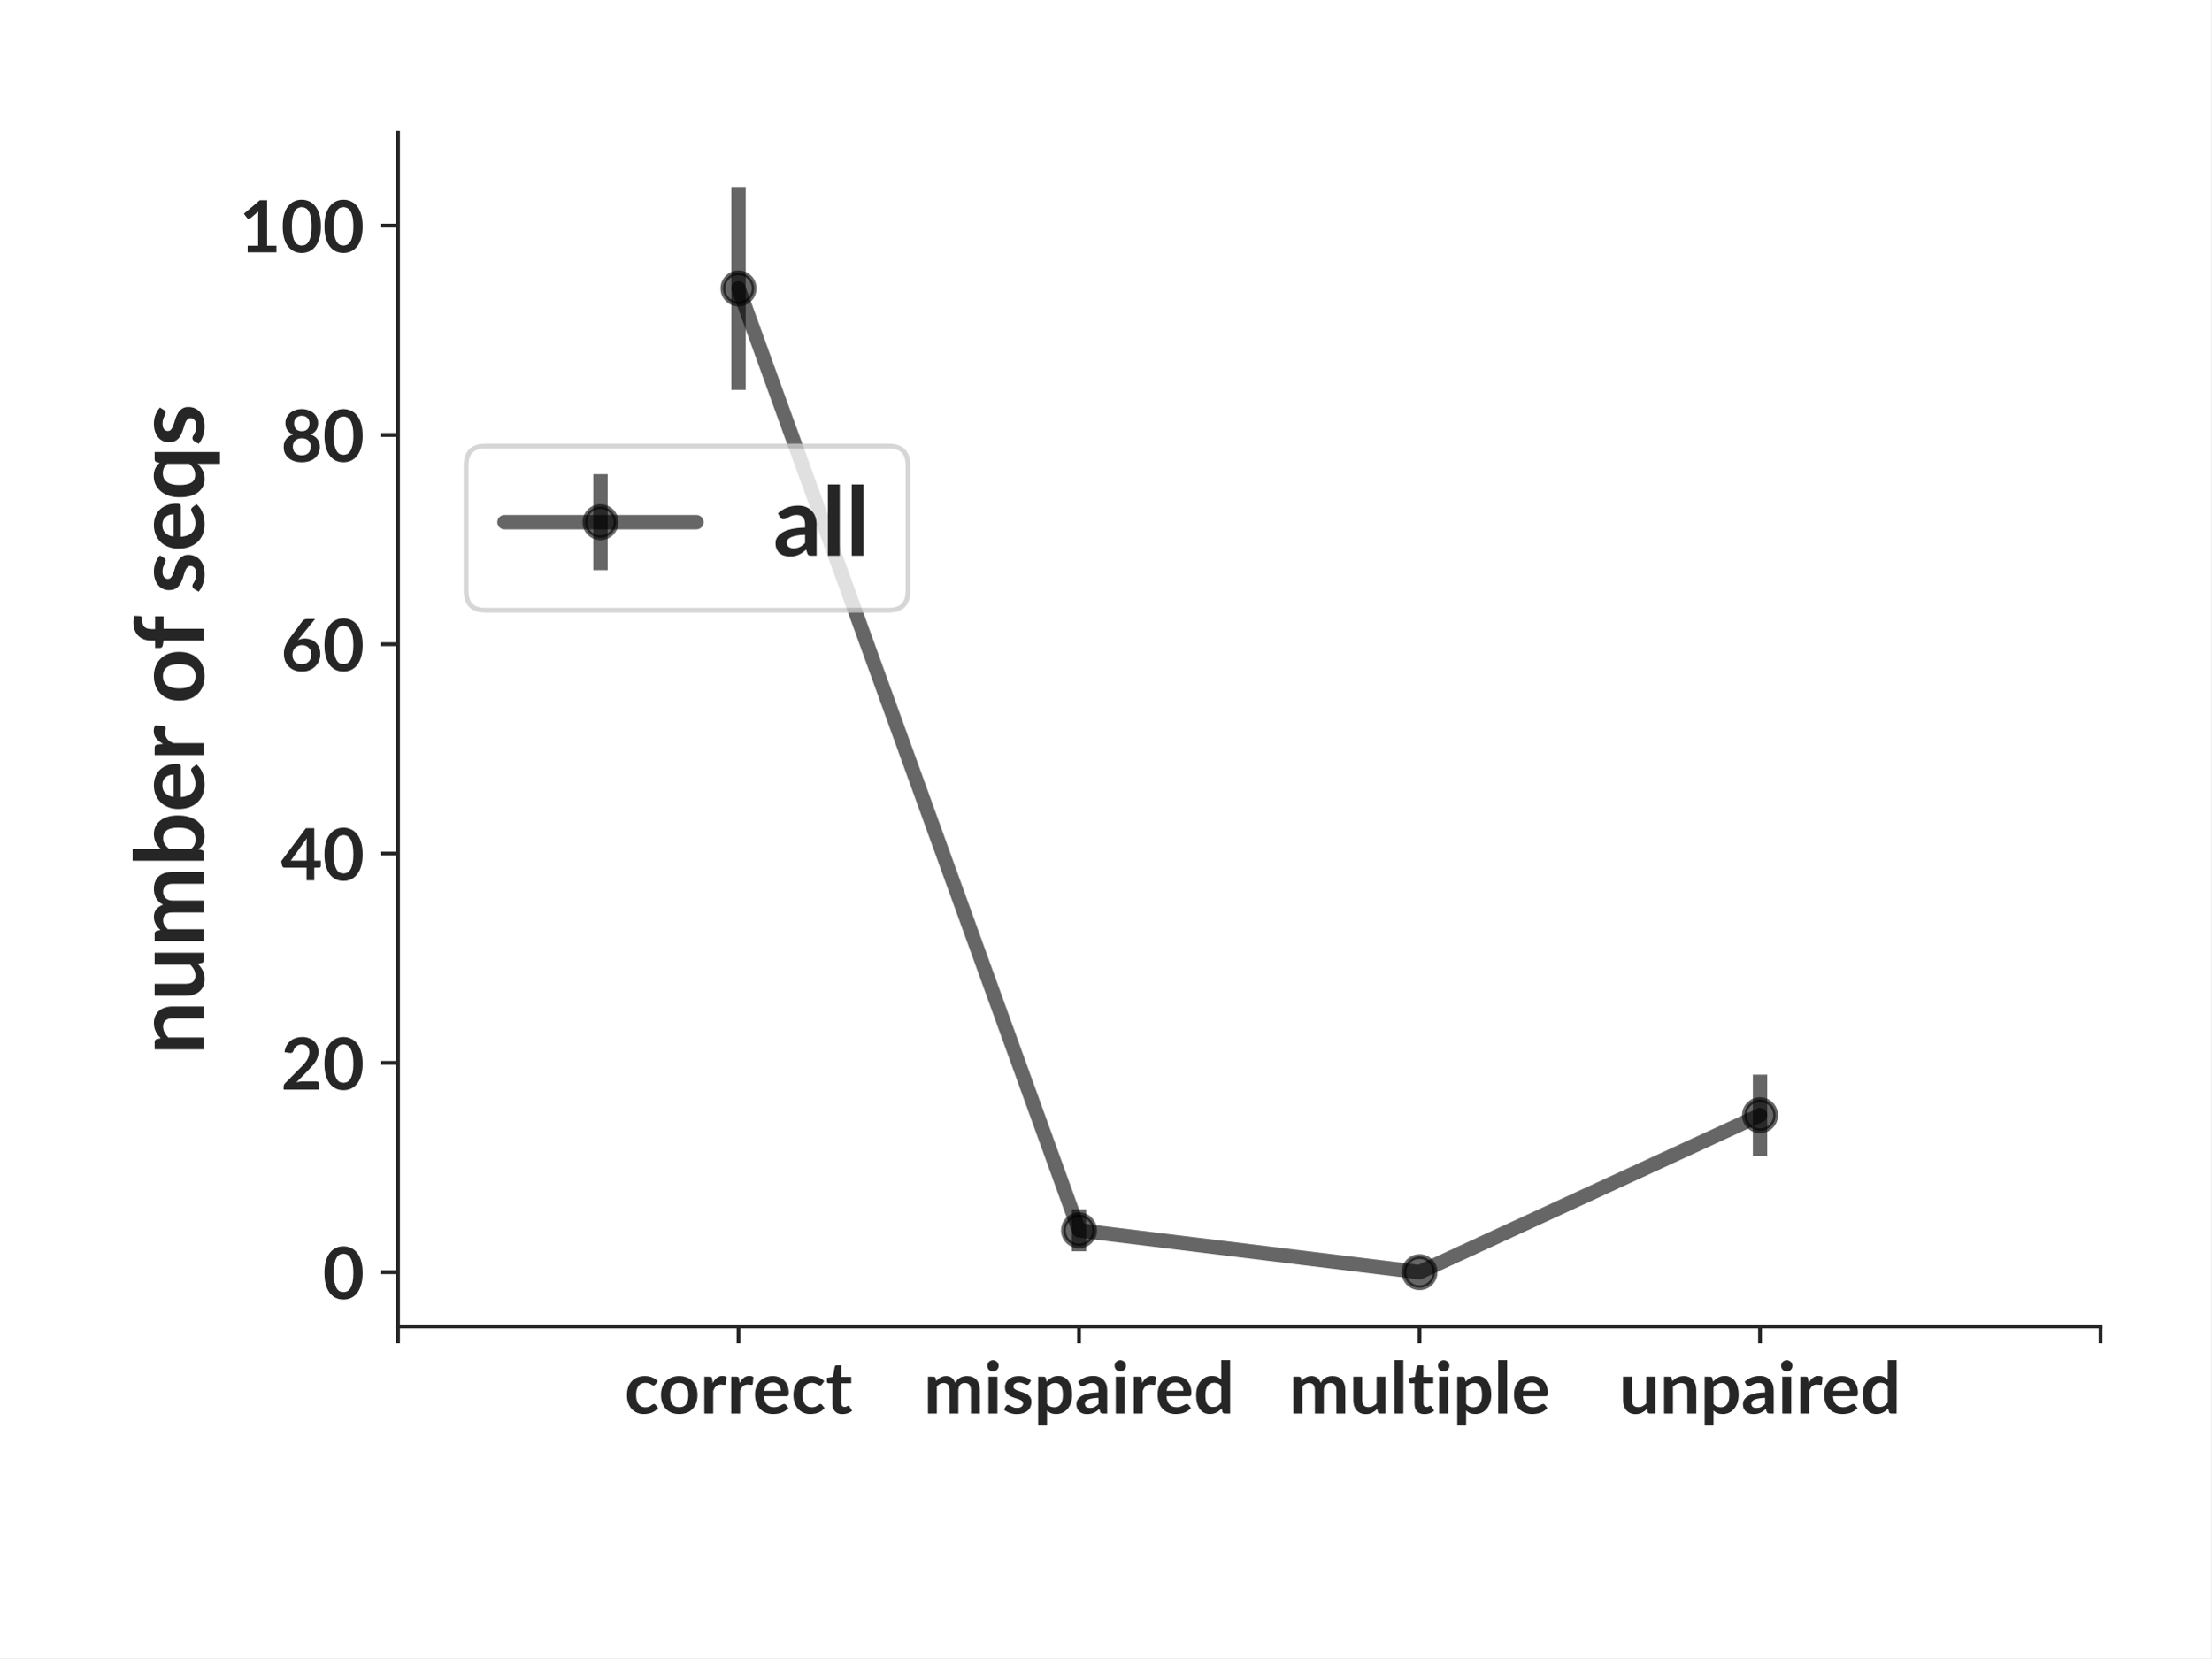
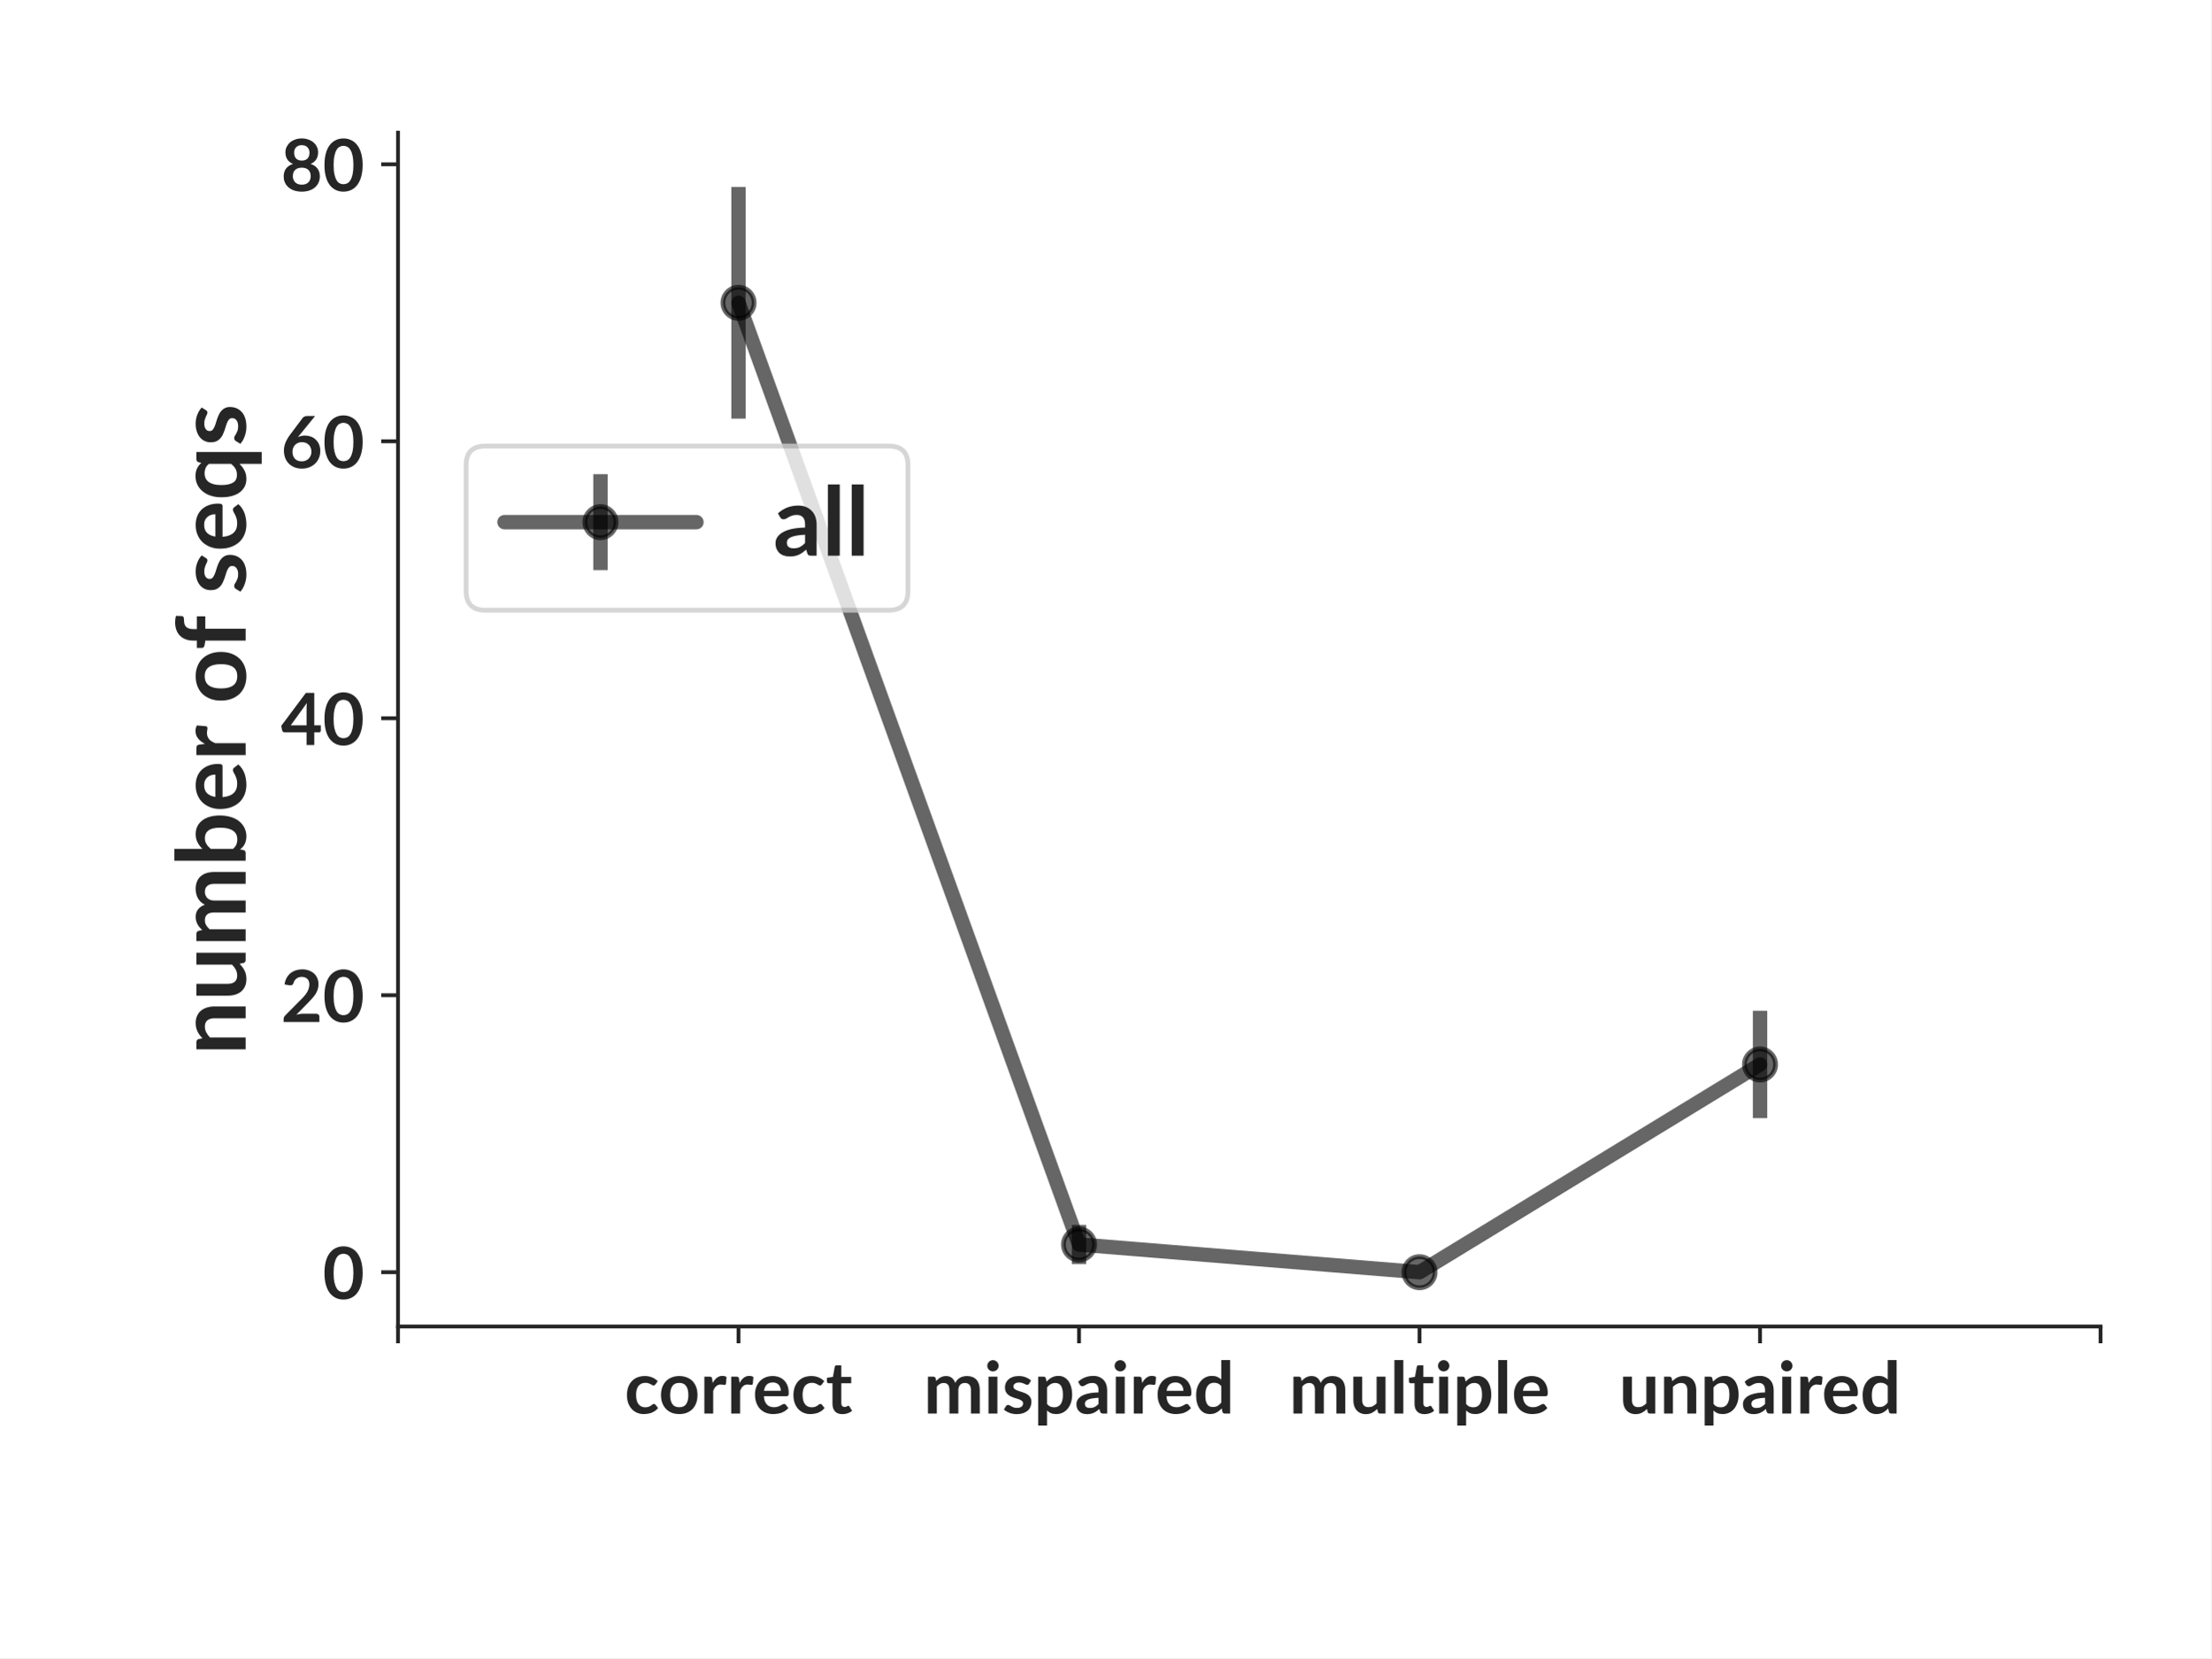
<svg xmlns="http://www.w3.org/2000/svg" xmlns:xlink="http://www.w3.org/1999/xlink" width="460.8pt" height="345.6pt" viewBox="0 0 460.8 345.6" version="1.1">
  <defs>
    <style type="text/css">*{stroke-linejoin: round; stroke-linecap: butt}</style>
  </defs>
  <g id="figure_1">
    <g id="patch_1">
      <path d="M 0 345.6  L 460.8 345.6  L 460.8 0  L 0 0  z " style="fill: #ffffff" />
    </g>
    <g id="axes_1">
      <g id="patch_2">
        <path d="M 82.944 276.48  L 437.76 276.48  L 437.76 27.648  L 82.944 27.648  z " style="fill: #ffffff" />
      </g>
      <g id="matplotlib.axis_1">
        <g id="xtick_1">
          <g id="line2d_1">
            <defs>
-               <path id="m3484c4a6ac" d="M 0 0  L 0 3.5  " style="stroke: #262626; stroke-width: 0.8" />
+               <path id="m39fff6b18b" d="M 0 0  L 0 3.5  " style="stroke: #262626; stroke-width: 0.8" />
            </defs>
            <g>
-               <use xlink:href="#m3484c4a6ac" x="82.944" y="276.48" style="fill: #262626; stroke: #262626; stroke-width: 0.8" />
+               <use xlink:href="#m39fff6b18b" x="82.944" y="276.48" style="fill: #262626; stroke: #262626; stroke-width: 0.8" />
            </g>
          </g>
        </g>
        <g id="xtick_2">
          <g id="line2d_2">
            <g>
-               <use xlink:href="#m3484c4a6ac" x="153.907" y="276.48" style="fill: #262626; stroke: #262626; stroke-width: 0.8" />
+               <use xlink:href="#m39fff6b18b" x="153.907" y="276.48" style="fill: #262626; stroke: #262626; stroke-width: 0.8" />
            </g>
          </g>
          <g id="text_1">
            <text style="fill: #262626; font: 700 15px 'Lato'; text-anchor: middle" x="153.907" y="294.625" transform="rotate(-0 153.9072 294.6245)">correct</text>
          </g>
        </g>
        <g id="xtick_3">
          <g id="line2d_3">
            <g>
-               <use xlink:href="#m3484c4a6ac" x="224.87" y="276.48" style="fill: #262626; stroke: #262626; stroke-width: 0.8" />
+               <use xlink:href="#m39fff6b18b" x="224.87" y="276.48" style="fill: #262626; stroke: #262626; stroke-width: 0.8" />
            </g>
          </g>
          <g id="text_2">
            <text style="fill: #262626; font: 700 15px 'Lato'; text-anchor: middle" x="224.87" y="294.625" transform="rotate(-0 224.8704 294.6245)">mispaired</text>
          </g>
        </g>
        <g id="xtick_4">
          <g id="line2d_4">
            <g>
-               <use xlink:href="#m3484c4a6ac" x="295.834" y="276.48" style="fill: #262626; stroke: #262626; stroke-width: 0.8" />
+               <use xlink:href="#m39fff6b18b" x="295.834" y="276.48" style="fill: #262626; stroke: #262626; stroke-width: 0.8" />
            </g>
          </g>
          <g id="text_3">
            <text style="fill: #262626; font: 700 15px 'Lato'; text-anchor: middle" x="295.834" y="294.625" transform="rotate(-0 295.8336 294.6245)">multiple</text>
          </g>
        </g>
        <g id="xtick_5">
          <g id="line2d_5">
            <g>
-               <use xlink:href="#m3484c4a6ac" x="366.797" y="276.48" style="fill: #262626; stroke: #262626; stroke-width: 0.8" />
+               <use xlink:href="#m39fff6b18b" x="366.797" y="276.48" style="fill: #262626; stroke: #262626; stroke-width: 0.8" />
            </g>
          </g>
          <g id="text_4">
            <text style="fill: #262626; font: 700 15px 'Lato'; text-anchor: middle" x="366.797" y="294.625" transform="rotate(-0 366.7968 294.6245)">unpaired</text>
          </g>
        </g>
        <g id="xtick_6">
          <g id="line2d_6">
            <g>
-               <use xlink:href="#m3484c4a6ac" x="437.76" y="276.48" style="fill: #262626; stroke: #262626; stroke-width: 0.8" />
+               <use xlink:href="#m39fff6b18b" x="437.76" y="276.48" style="fill: #262626; stroke: #262626; stroke-width: 0.8" />
            </g>
          </g>
        </g>
      </g>
      <g id="matplotlib.axis_2">
        <g id="ytick_1">
          <g id="line2d_7">
            <defs>
-               <path id="mcb1e0cff29" d="M 0 0  L -3.5 0  " style="stroke: #262626; stroke-width: 0.8" />
+               <path id="m6a72b33660" d="M 0 0  L -3.5 0  " style="stroke: #262626; stroke-width: 0.8" />
            </defs>
            <g>
-               <use xlink:href="#mcb1e0cff29" x="82.944" y="265.169" style="fill: #262626; stroke: #262626; stroke-width: 0.8" />
+               <use xlink:href="#m6a72b33660" x="82.944" y="265.169" style="fill: #262626; stroke: #262626; stroke-width: 0.8" />
            </g>
          </g>
          <g id="text_5">
            <text style="fill: #262626; font: 700 15px 'Lato'; text-anchor: end" x="75.944" y="270.742" transform="rotate(-0 75.944 270.7417)">0</text>
          </g>
        </g>
        <g id="ytick_2">
          <g id="line2d_8">
            <g>
-               <use xlink:href="#mcb1e0cff29" x="82.944" y="221.54" style="fill: #262626; stroke: #262626; stroke-width: 0.8" />
+               <use xlink:href="#m6a72b33660" x="82.944" y="207.438" style="fill: #262626; stroke: #262626; stroke-width: 0.8" />
            </g>
          </g>
          <g id="text_6">
-             <text style="fill: #262626; font: 700 15px 'Lato'; text-anchor: end" x="75.944" y="227.112" transform="rotate(-0 75.944 227.1118)">20</text>
+             <text style="fill: #262626; font: 700 15px 'Lato'; text-anchor: end" x="75.944" y="213.01" transform="rotate(-0 75.944 213.0103)">20</text>
          </g>
        </g>
        <g id="ytick_3">
          <g id="line2d_9">
            <g>
-               <use xlink:href="#mcb1e0cff29" x="82.944" y="177.91" style="fill: #262626; stroke: #262626; stroke-width: 0.8" />
+               <use xlink:href="#m6a72b33660" x="82.944" y="149.707" style="fill: #262626; stroke: #262626; stroke-width: 0.8" />
            </g>
          </g>
          <g id="text_7">
-             <text style="fill: #262626; font: 700 15px 'Lato'; text-anchor: end" x="75.944" y="183.482" transform="rotate(-0 75.944 183.4819)">40</text>
+             <text style="fill: #262626; font: 700 15px 'Lato'; text-anchor: end" x="75.944" y="155.279" transform="rotate(-0 75.944 155.2788)">40</text>
          </g>
        </g>
        <g id="ytick_4">
          <g id="line2d_10">
            <g>
-               <use xlink:href="#mcb1e0cff29" x="82.944" y="134.28" style="fill: #262626; stroke: #262626; stroke-width: 0.8" />
+               <use xlink:href="#m6a72b33660" x="82.944" y="91.975" style="fill: #262626; stroke: #262626; stroke-width: 0.8" />
            </g>
          </g>
          <g id="text_8">
-             <text style="fill: #262626; font: 700 15px 'Lato'; text-anchor: end" x="75.944" y="139.852" transform="rotate(-0 75.944 139.852)">60</text>
+             <text style="fill: #262626; font: 700 15px 'Lato'; text-anchor: end" x="75.944" y="97.547" transform="rotate(-0 75.944 97.54734)">60</text>
          </g>
        </g>
        <g id="ytick_5">
          <g id="line2d_11">
            <g>
-               <use xlink:href="#mcb1e0cff29" x="82.944" y="90.65" style="fill: #262626; stroke: #262626; stroke-width: 0.8" />
+               <use xlink:href="#m6a72b33660" x="82.944" y="34.244" style="fill: #262626; stroke: #262626; stroke-width: 0.8" />
            </g>
          </g>
          <g id="text_9">
-             <text style="fill: #262626; font: 700 15px 'Lato'; text-anchor: end" x="75.944" y="96.222" transform="rotate(-0 75.944 96.22212)">80</text>
+             <text style="fill: #262626; font: 700 15px 'Lato'; text-anchor: end" x="75.944" y="39.816" transform="rotate(-0 75.944 39.81588)">80</text>
          </g>
        </g>
-         <g id="ytick_6">
-           <g id="line2d_12">
-             <g>
-               <use xlink:href="#mcb1e0cff29" x="82.944" y="47.02" style="fill: #262626; stroke: #262626; stroke-width: 0.8" />
-             </g>
-           </g>
-           <g id="text_10">
-             <text style="fill: #262626; font: 700 15px 'Lato'; text-anchor: end" x="75.944" y="52.592" transform="rotate(-0 75.944 52.59222)">100</text>
-           </g>
-         </g>
-         <g id="text_11">
-           <text style="fill: #262626; font: 700 20px 'Lato'; text-anchor: middle" x="42.494" y="152.064" transform="rotate(-90 42.494 152.064)">number of seqs</text>
+         <g id="text_10">
+           <text style="fill: #262626; font: 700 20px 'Lato'; text-anchor: middle" x="51.194" y="152.064" transform="rotate(-90 51.194 152.064)">number of seqs</text>
        </g>
      </g>
      <g id="LineCollection_1">
-         <path d="M 153.907 81.259  L 153.907 38.959  " clip-path="url(#p27b5bfc51b)" style="fill: none; stroke: #000000; stroke-opacity: 0.6; stroke-width: 3" />
-         <path d="M 224.87 260.806  L 224.87 252.08  " clip-path="url(#p27b5bfc51b)" style="fill: none; stroke: #000000; stroke-opacity: 0.6; stroke-width: 3" />
-         <path d="M 295.834 265.169  L 295.834 265.169  " clip-path="url(#p27b5bfc51b)" style="fill: none; stroke: #000000; stroke-opacity: 0.6; stroke-width: 3" />
-         <path d="M 366.797 240.896  L 366.797 223.998  " clip-path="url(#p27b5bfc51b)" style="fill: none; stroke: #000000; stroke-opacity: 0.6; stroke-width: 3" />
+         <path d="M 153.907 87.26  L 153.907 38.959  " clip-path="url(#p667680e6cd)" style="fill: none; stroke: #000000; stroke-opacity: 0.6; stroke-width: 3" />
+         <path d="M 224.87 263.479  L 224.87 255.314  " clip-path="url(#p667680e6cd)" style="fill: none; stroke: #000000; stroke-opacity: 0.6; stroke-width: 3" />
+         <path d="M 295.834 265.169  L 295.834 265.169  " clip-path="url(#p667680e6cd)" style="fill: none; stroke: #000000; stroke-opacity: 0.6; stroke-width: 3" />
+         <path d="M 366.797 233.051  L 366.797 210.691  " clip-path="url(#p667680e6cd)" style="fill: none; stroke: #000000; stroke-opacity: 0.6; stroke-width: 3" />
      </g>
-       <g id="line2d_13">
-         <path d="M 153.907 60.109  L 224.87 256.443  L 295.834 265.169  L 366.797 232.447  " clip-path="url(#p27b5bfc51b)" style="fill: none; stroke: #000000; stroke-opacity: 0.6; stroke-width: 3; stroke-linecap: round" />
+       <g id="line2d_12">
+         <path d="M 153.907 63.109  L 224.87 259.396  L 295.834 265.169  L 366.797 221.871  " clip-path="url(#p667680e6cd)" style="fill: none; stroke: #000000; stroke-opacity: 0.6; stroke-width: 3; stroke-linecap: round" />
        <defs>
-           <path id="m713f13fd4b" d="M 0 3.25  C 0.862 3.25 1.689 2.908 2.298 2.298  C 2.908 1.689 3.25 0.862 3.25 0  C 3.25 -0.862 2.908 -1.689 2.298 -2.298  C 1.689 -2.908 0.862 -3.25 0 -3.25  C -0.862 -3.25 -1.689 -2.908 -2.298 -2.298  C -2.908 -1.689 -3.25 -0.862 -3.25 0  C -3.25 0.862 -2.908 1.689 -2.298 2.298  C -1.689 2.908 -0.862 3.25 0 3.25  z " style="stroke: #000000; stroke-opacity: 0.6" />
+           <path id="mae545019b3" d="M 0 3.25  C 0.862 3.25 1.689 2.908 2.298 2.298  C 2.908 1.689 3.25 0.862 3.25 0  C 3.25 -0.862 2.908 -1.689 2.298 -2.298  C 1.689 -2.908 0.862 -3.25 0 -3.25  C -0.862 -3.25 -1.689 -2.908 -2.298 -2.298  C -2.908 -1.689 -3.25 -0.862 -3.25 0  C -3.25 0.862 -2.908 1.689 -2.298 2.298  C -1.689 2.908 -0.862 3.25 0 3.25  z " style="stroke: #000000; stroke-opacity: 0.6" />
        </defs>
-         <g clip-path="url(#p27b5bfc51b)">
-           <use xlink:href="#m713f13fd4b" x="153.907" y="60.109" style="fill-opacity: 0.6; stroke: #000000; stroke-opacity: 0.6" />
-           <use xlink:href="#m713f13fd4b" x="224.87" y="256.443" style="fill-opacity: 0.6; stroke: #000000; stroke-opacity: 0.6" />
-           <use xlink:href="#m713f13fd4b" x="295.834" y="265.169" style="fill-opacity: 0.6; stroke: #000000; stroke-opacity: 0.6" />
-           <use xlink:href="#m713f13fd4b" x="366.797" y="232.447" style="fill-opacity: 0.6; stroke: #000000; stroke-opacity: 0.6" />
+         <g clip-path="url(#p667680e6cd)">
+           <use xlink:href="#mae545019b3" x="153.907" y="63.109" style="fill-opacity: 0.6; stroke: #000000; stroke-opacity: 0.6" />
+           <use xlink:href="#mae545019b3" x="224.87" y="259.396" style="fill-opacity: 0.6; stroke: #000000; stroke-opacity: 0.6" />
+           <use xlink:href="#mae545019b3" x="295.834" y="265.169" style="fill-opacity: 0.6; stroke: #000000; stroke-opacity: 0.6" />
+           <use xlink:href="#mae545019b3" x="366.797" y="221.871" style="fill-opacity: 0.6; stroke: #000000; stroke-opacity: 0.6" />
        </g>
      </g>
      <g id="patch_3">
        <path d="M 82.944 276.48  L 82.944 27.648  " style="fill: none; stroke: #262626; stroke-width: 0.8; stroke-linejoin: miter; stroke-linecap: square" />
      </g>
      <g id="patch_4">
        <path d="M 82.944 276.48  L 437.76 276.48  " style="fill: none; stroke: #262626; stroke-width: 0.8; stroke-linejoin: miter; stroke-linecap: square" />
      </g>
      <g id="legend_1">
        <g id="patch_5">
          <path d="M 101.137 127.181  L 185.224 127.181  Q 189.224 127.181 189.224 123.181  L 189.224 96.971  Q 189.224 92.971 185.224 92.971  L 101.137 92.971  Q 97.137 92.971 97.137 96.971  L 97.137 123.181  Q 97.137 127.181 101.137 127.181  z " style="fill: #ffffff; opacity: 0.8; stroke: #cccccc; stroke-linejoin: miter" />
        </g>
        <g id="LineCollection_2">
          <path d="M 125.137 118.831  L 125.137 98.831  " style="fill: none; stroke: #000000; stroke-opacity: 0.6; stroke-width: 3" />
        </g>
-         <g id="line2d_14">
+         <g id="line2d_13">
          <path d="M 105.137 108.831  L 145.137 108.831  " style="fill: none; stroke: #000000; stroke-opacity: 0.6; stroke-width: 3; stroke-linecap: round" />
        </g>
-         <g id="line2d_15">
+         <g id="line2d_14">
          <g>
-             <use xlink:href="#m713f13fd4b" x="125.137" y="108.831" style="fill-opacity: 0.6; stroke: #000000; stroke-opacity: 0.6" />
+             <use xlink:href="#mae545019b3" x="125.137" y="108.831" style="fill-opacity: 0.6; stroke: #000000; stroke-opacity: 0.6" />
          </g>
        </g>
-         <g id="text_12">
+         <g id="text_11">
          <text style="fill: #262626; font: 700 20px 'Lato'; text-anchor: start" x="161.137" y="115.831" transform="rotate(-0 161.1366 115.8308)">all</text>
        </g>
      </g>
    </g>
  </g>
  <defs>
-     <clipPath id="p27b5bfc51b">
+     <clipPath id="p667680e6cd">
      <rect x="82.944" y="27.648" width="354.816" height="248.832" />
    </clipPath>
  </defs>
</svg>
